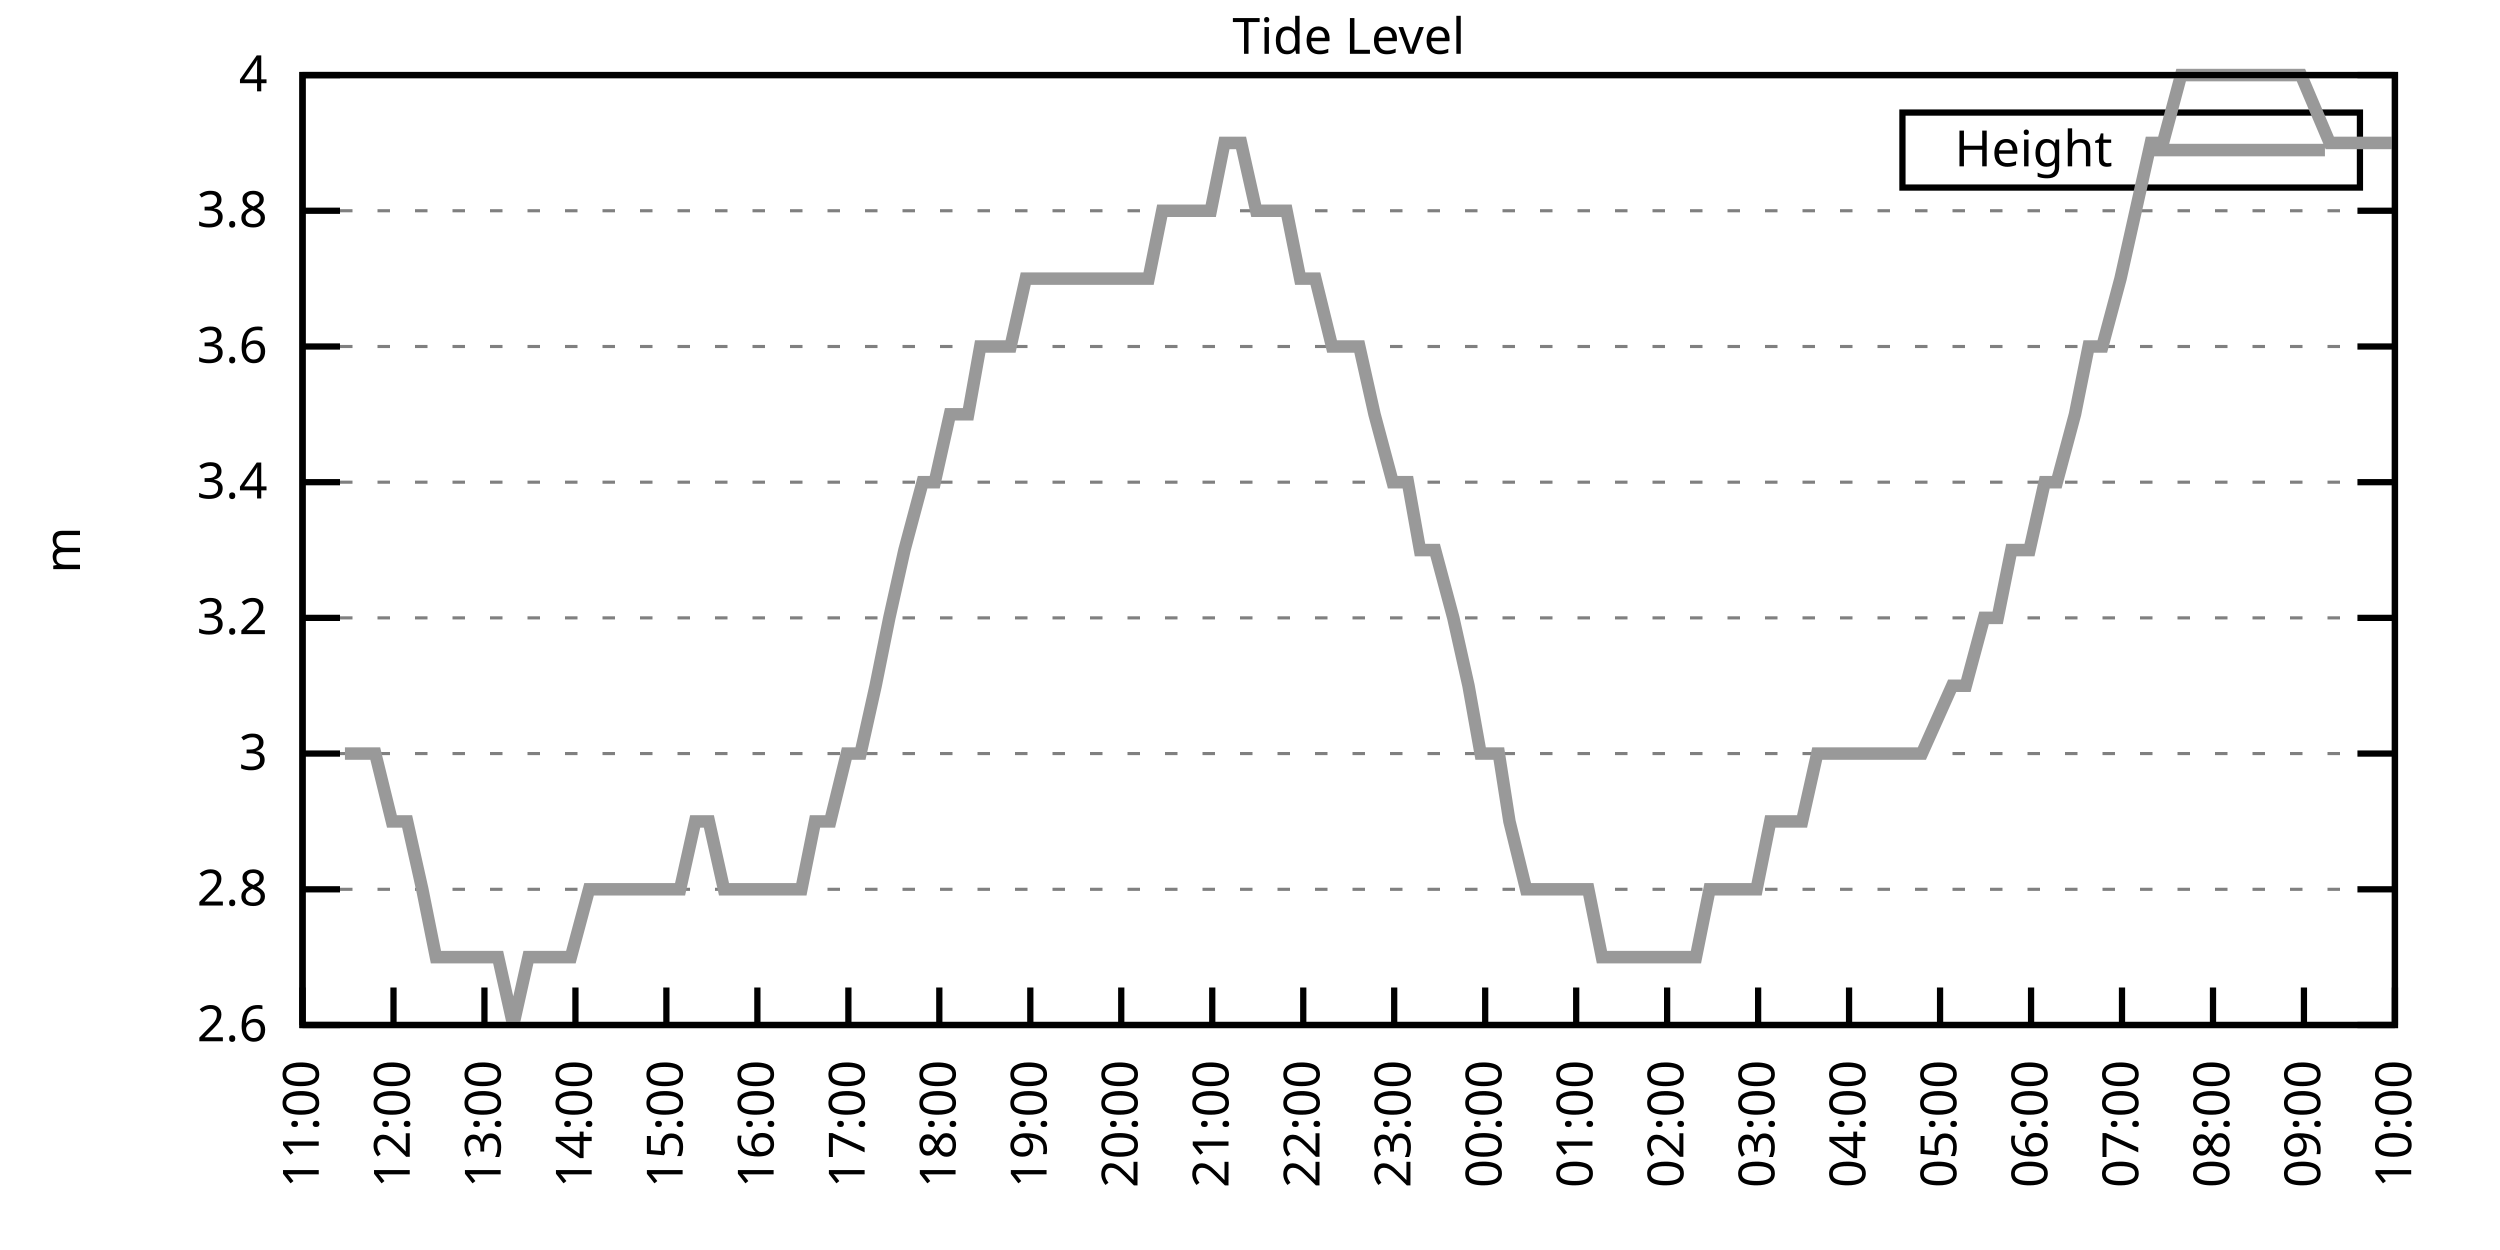
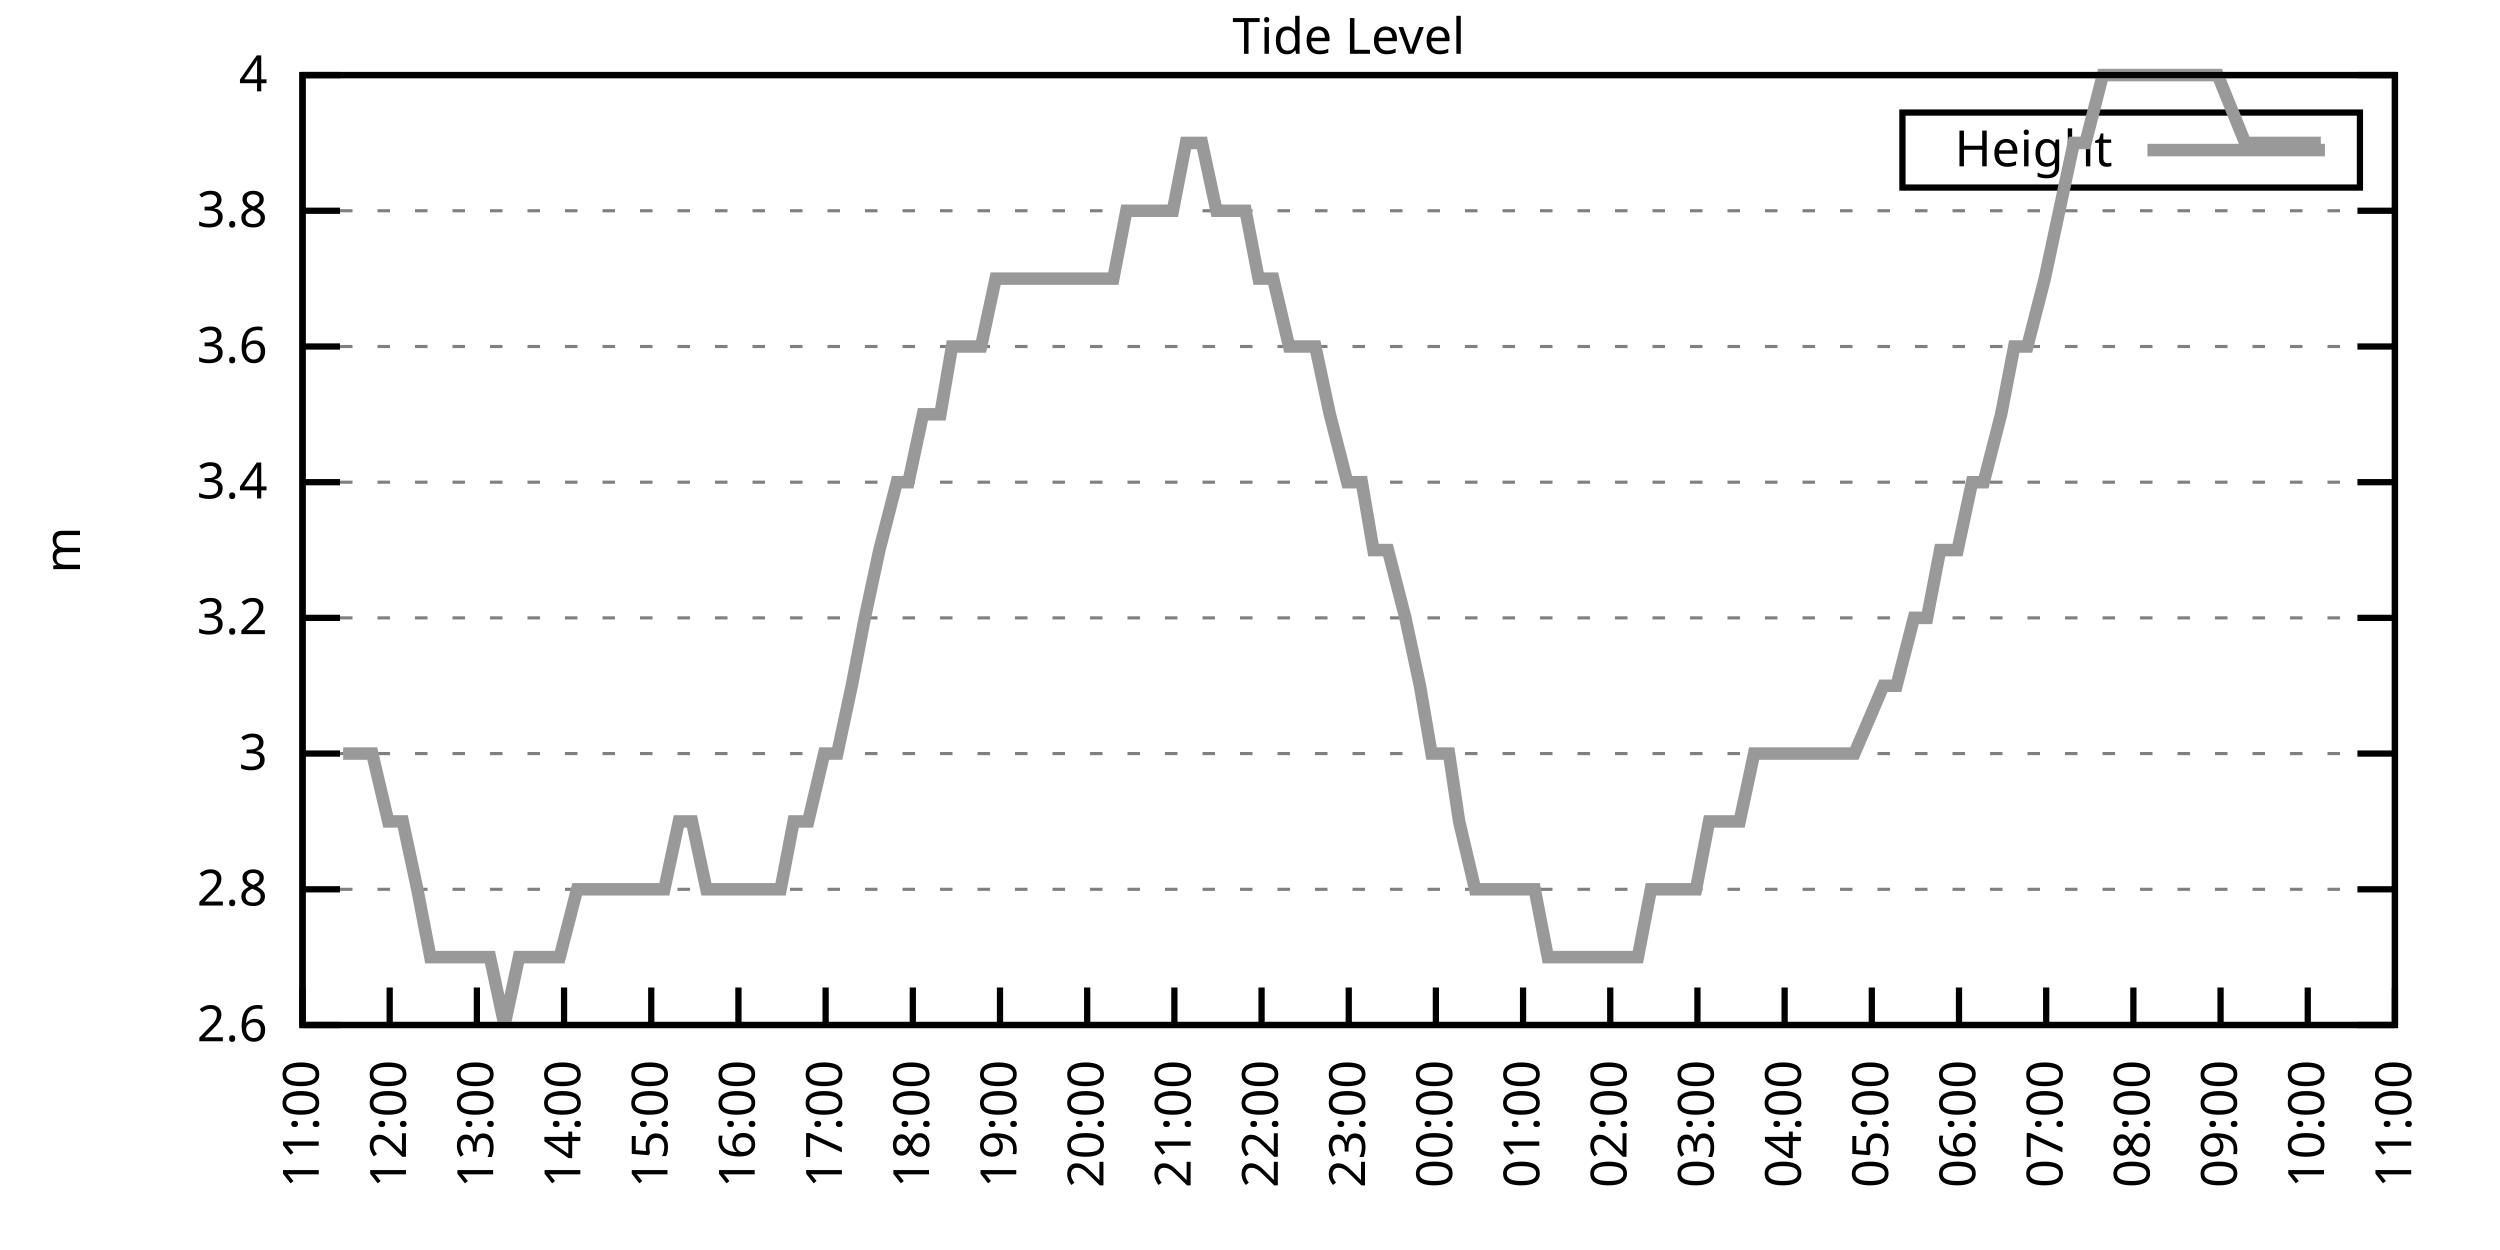
<svg xmlns="http://www.w3.org/2000/svg" xmlns:xlink="http://www.w3.org/1999/xlink" width="400" height="200" viewBox="0 0 400 200">
  <g id="gnuplot_canvas">
    <rect x="0" y="0" width="400" height="200" fill="none" />
    <defs>
      <circle id="gpDot" r="0.5" stroke-width="0.5" stroke="currentColor" />
      <path id="gpPt0" stroke-width="0.333" stroke="currentColor" d="M-1,0 h2 M0,-1 v2" />
      <path id="gpPt1" stroke-width="0.333" stroke="currentColor" d="M-1,-1 L1,1 M1,-1 L-1,1" />
      <path id="gpPt2" stroke-width="0.333" stroke="currentColor" d="M-1,0 L1,0 M0,-1 L0,1 M-1,-1 L1,1 M-1,1 L1,-1" />
      <rect id="gpPt3" stroke-width="0.333" stroke="currentColor" x="-1" y="-1" width="2" height="2" />
      <rect id="gpPt4" stroke-width="0.333" stroke="currentColor" fill="currentColor" x="-1" y="-1" width="2" height="2" />
      <circle id="gpPt5" stroke-width="0.333" stroke="currentColor" cx="0" cy="0" r="1" />
      <use xlink:href="#gpPt5" id="gpPt6" fill="currentColor" stroke="none" />
      <path id="gpPt7" stroke-width="0.333" stroke="currentColor" d="M0,-1.33 L-1.33,0.67 L1.33,0.67 z" />
      <use xlink:href="#gpPt7" id="gpPt8" fill="currentColor" stroke="none" />
      <use xlink:href="#gpPt7" id="gpPt9" stroke="currentColor" transform="rotate(180)" />
      <use xlink:href="#gpPt9" id="gpPt10" fill="currentColor" stroke="none" />
      <use xlink:href="#gpPt3" id="gpPt11" stroke="currentColor" transform="rotate(45)" />
      <use xlink:href="#gpPt11" id="gpPt12" fill="currentColor" stroke="none" />
      <path id="gpPt13" stroke-width="0.333" stroke="currentColor" d="M0,1.330 L1.265,0.411 L0.782,-1.067 L-0.782,-1.076 L-1.265,0.411 z" />
      <use xlink:href="#gpPt13" id="gpPt14" fill="currentColor" stroke="none" />
      <filter id="textbox" filterUnits="objectBoundingBox" x="0" y="0" height="1" width="1">
        <feFlood flood-color="white" flood-opacity="1" result="bgnd" />
        <feComposite in="SourceGraphic" in2="bgnd" operator="atop" />
      </filter>
      <filter id="greybox" filterUnits="objectBoundingBox" x="0" y="0" height="1" width="1">
        <feFlood flood-color="lightgrey" flood-opacity="1" result="grey" />
        <feComposite in="SourceGraphic" in2="grey" operator="atop" />
      </filter>
    </defs>
    <g fill="none" color="white" stroke="currentColor" stroke-width="1.00" stroke-linecap="butt" stroke-linejoin="miter">
</g>
    <g fill="none" color="black" stroke="currentColor" stroke-width="1.00" stroke-linecap="butt" stroke-linejoin="miter">
      <g stroke="none" shape-rendering="crispEdges">
        <polygon fill="rgb(255, 255, 255)" points="48.40,164.00 383.18,164.00 383.18,12.02 48.40,12.02 " />
      </g>
    </g>
    <g fill="none" color="black" stroke="currentColor" stroke-width="1.00" stroke-linecap="butt" stroke-linejoin="miter">
</g>
    <g fill="none" color="black" stroke="black" stroke-width="0.50" stroke-linecap="butt" stroke-linejoin="miter">
</g>
    <g fill="none" color="gray" stroke="currentColor" stroke-width="0.50" stroke-linecap="butt" stroke-linejoin="miter">
      <path stroke="gray" stroke-dasharray="2,4" class="gridline" d="M48.40,164.00 L383.19,164.00  " />
    </g>
    <g fill="none" color="gray" stroke="gray" stroke-width="1.00" stroke-linecap="butt" stroke-linejoin="miter">
</g>
    <g fill="none" color="black" stroke="currentColor" stroke-width="1.00" stroke-linecap="butt" stroke-linejoin="miter">
      <path stroke="black" d="M48.40,164.00 L54.40,164.00 M383.19,164.00 L377.19,164.00  " />
      <g transform="translate(42.80,166.60)" stroke="none" fill="black" font-family="Sans" font-size="8.00" text-anchor="end">
        <text>
          <tspan font-family="Sans"> 2.6</tspan>
        </text>
      </g>
    </g>
    <g fill="none" color="black" stroke="currentColor" stroke-width="1.00" stroke-linecap="butt" stroke-linejoin="miter">
</g>
    <g fill="none" color="black" stroke="black" stroke-width="0.50" stroke-linecap="butt" stroke-linejoin="miter">
</g>
    <g fill="none" color="gray" stroke="currentColor" stroke-width="0.50" stroke-linecap="butt" stroke-linejoin="miter">
      <path stroke="gray" stroke-dasharray="2,4" class="gridline" d="M48.40,142.29 L383.19,142.29  " />
    </g>
    <g fill="none" color="gray" stroke="gray" stroke-width="1.00" stroke-linecap="butt" stroke-linejoin="miter">
</g>
    <g fill="none" color="black" stroke="currentColor" stroke-width="1.00" stroke-linecap="butt" stroke-linejoin="miter">
      <path stroke="black" d="M48.40,142.29 L54.40,142.29 M383.19,142.29 L377.19,142.29  " />
      <g transform="translate(42.80,144.89)" stroke="none" fill="black" font-family="Sans" font-size="8.00" text-anchor="end">
        <text>
          <tspan font-family="Sans"> 2.8</tspan>
        </text>
      </g>
    </g>
    <g fill="none" color="black" stroke="currentColor" stroke-width="1.00" stroke-linecap="butt" stroke-linejoin="miter">
</g>
    <g fill="none" color="black" stroke="black" stroke-width="0.50" stroke-linecap="butt" stroke-linejoin="miter">
</g>
    <g fill="none" color="gray" stroke="currentColor" stroke-width="0.50" stroke-linecap="butt" stroke-linejoin="miter">
      <path stroke="gray" stroke-dasharray="2,4" class="gridline" d="M48.40,120.57 L383.19,120.57  " />
    </g>
    <g fill="none" color="gray" stroke="gray" stroke-width="1.00" stroke-linecap="butt" stroke-linejoin="miter">
</g>
    <g fill="none" color="black" stroke="currentColor" stroke-width="1.00" stroke-linecap="butt" stroke-linejoin="miter">
      <path stroke="black" d="M48.40,120.57 L54.40,120.57 M383.19,120.57 L377.19,120.57  " />
      <g transform="translate(42.80,123.17)" stroke="none" fill="black" font-family="Sans" font-size="8.00" text-anchor="end">
        <text>
          <tspan font-family="Sans"> 3</tspan>
        </text>
      </g>
    </g>
    <g fill="none" color="black" stroke="currentColor" stroke-width="1.00" stroke-linecap="butt" stroke-linejoin="miter">
</g>
    <g fill="none" color="black" stroke="black" stroke-width="0.50" stroke-linecap="butt" stroke-linejoin="miter">
</g>
    <g fill="none" color="gray" stroke="currentColor" stroke-width="0.50" stroke-linecap="butt" stroke-linejoin="miter">
      <path stroke="gray" stroke-dasharray="2,4" class="gridline" d="M48.40,98.86 L383.19,98.86  " />
    </g>
    <g fill="none" color="gray" stroke="gray" stroke-width="1.00" stroke-linecap="butt" stroke-linejoin="miter">
</g>
    <g fill="none" color="black" stroke="currentColor" stroke-width="1.00" stroke-linecap="butt" stroke-linejoin="miter">
      <path stroke="black" d="M48.40,98.86 L54.40,98.86 M383.19,98.86 L377.19,98.86  " />
      <g transform="translate(42.80,101.46)" stroke="none" fill="black" font-family="Sans" font-size="8.00" text-anchor="end">
        <text>
          <tspan font-family="Sans"> 3.2</tspan>
        </text>
      </g>
    </g>
    <g fill="none" color="black" stroke="currentColor" stroke-width="1.00" stroke-linecap="butt" stroke-linejoin="miter">
</g>
    <g fill="none" color="black" stroke="black" stroke-width="0.50" stroke-linecap="butt" stroke-linejoin="miter">
</g>
    <g fill="none" color="gray" stroke="currentColor" stroke-width="0.50" stroke-linecap="butt" stroke-linejoin="miter">
      <path stroke="gray" stroke-dasharray="2,4" class="gridline" d="M48.40,77.15 L383.19,77.15  " />
    </g>
    <g fill="none" color="gray" stroke="gray" stroke-width="1.00" stroke-linecap="butt" stroke-linejoin="miter">
</g>
    <g fill="none" color="black" stroke="currentColor" stroke-width="1.00" stroke-linecap="butt" stroke-linejoin="miter">
      <path stroke="black" d="M48.40,77.15 L54.40,77.15 M383.19,77.15 L377.19,77.15  " />
      <g transform="translate(42.80,79.75)" stroke="none" fill="black" font-family="Sans" font-size="8.00" text-anchor="end">
        <text>
          <tspan font-family="Sans"> 3.4</tspan>
        </text>
      </g>
    </g>
    <g fill="none" color="black" stroke="currentColor" stroke-width="1.00" stroke-linecap="butt" stroke-linejoin="miter">
</g>
    <g fill="none" color="black" stroke="black" stroke-width="0.50" stroke-linecap="butt" stroke-linejoin="miter">
</g>
    <g fill="none" color="gray" stroke="currentColor" stroke-width="0.50" stroke-linecap="butt" stroke-linejoin="miter">
      <path stroke="gray" stroke-dasharray="2,4" class="gridline" d="M48.40,55.44 L383.19,55.44  " />
    </g>
    <g fill="none" color="gray" stroke="gray" stroke-width="1.00" stroke-linecap="butt" stroke-linejoin="miter">
</g>
    <g fill="none" color="black" stroke="currentColor" stroke-width="1.00" stroke-linecap="butt" stroke-linejoin="miter">
      <path stroke="black" d="M48.40,55.44 L54.40,55.44 M383.19,55.44 L377.19,55.44  " />
      <g transform="translate(42.80,58.04)" stroke="none" fill="black" font-family="Sans" font-size="8.00" text-anchor="end">
        <text>
          <tspan font-family="Sans"> 3.6</tspan>
        </text>
      </g>
    </g>
    <g fill="none" color="black" stroke="currentColor" stroke-width="1.00" stroke-linecap="butt" stroke-linejoin="miter">
</g>
    <g fill="none" color="black" stroke="black" stroke-width="0.50" stroke-linecap="butt" stroke-linejoin="miter">
</g>
    <g fill="none" color="gray" stroke="currentColor" stroke-width="0.50" stroke-linecap="butt" stroke-linejoin="miter">
      <path stroke="gray" stroke-dasharray="2,4" class="gridline" d="M48.40,33.72 L383.19,33.72  " />
    </g>
    <g fill="none" color="gray" stroke="gray" stroke-width="1.00" stroke-linecap="butt" stroke-linejoin="miter">
</g>
    <g fill="none" color="black" stroke="currentColor" stroke-width="1.00" stroke-linecap="butt" stroke-linejoin="miter">
      <path stroke="black" d="M48.40,33.72 L54.40,33.72 M383.19,33.72 L377.19,33.72  " />
      <g transform="translate(42.80,36.32)" stroke="none" fill="black" font-family="Sans" font-size="8.00" text-anchor="end">
        <text>
          <tspan font-family="Sans"> 3.8</tspan>
        </text>
      </g>
    </g>
    <g fill="none" color="black" stroke="currentColor" stroke-width="1.00" stroke-linecap="butt" stroke-linejoin="miter">
</g>
    <g fill="none" color="black" stroke="black" stroke-width="0.50" stroke-linecap="butt" stroke-linejoin="miter">
</g>
    <g fill="none" color="gray" stroke="currentColor" stroke-width="0.50" stroke-linecap="butt" stroke-linejoin="miter">
      <path stroke="gray" stroke-dasharray="2,4" class="gridline" d="M48.40,12.01 L383.19,12.01  " />
    </g>
    <g fill="none" color="gray" stroke="gray" stroke-width="1.00" stroke-linecap="butt" stroke-linejoin="miter">
</g>
    <g fill="none" color="black" stroke="currentColor" stroke-width="1.00" stroke-linecap="butt" stroke-linejoin="miter">
      <path stroke="black" d="M48.40,12.01 L54.40,12.01 M383.19,12.01 L377.19,12.01  " />
      <g transform="translate(42.80,14.61)" stroke="none" fill="black" font-family="Sans" font-size="8.00" text-anchor="end">
        <text>
          <tspan font-family="Sans"> 4</tspan>
        </text>
      </g>
    </g>
    <g fill="none" color="black" stroke="currentColor" stroke-width="1.00" stroke-linecap="butt" stroke-linejoin="miter">
      <path stroke="black" d="M48.40,164.00 L48.40,158.00  " />
      <g transform="translate(51.00,169.60) rotate(270.00)" stroke="none" fill="black" font-family="Sans" font-size="8.00" text-anchor="end">
        <text>
          <tspan font-family="Sans">11:00</tspan>
        </text>
      </g>
    </g>
    <g fill="none" color="black" stroke="currentColor" stroke-width="1.00" stroke-linecap="butt" stroke-linejoin="miter">
-       <path stroke="black" d="M62.96,164.00 L62.96,158.00  " />
-       <g transform="translate(65.56,169.60) rotate(270.00)" stroke="none" fill="black" font-family="Sans" font-size="8.00" text-anchor="end">
+       <path stroke="black" d="M62.35,164.00 L62.35,158.00  " />
+       <g transform="translate(64.95,169.60) rotate(270.00)" stroke="none" fill="black" font-family="Sans" font-size="8.00" text-anchor="end">
        <text>
          <tspan font-family="Sans">12:00</tspan>
        </text>
      </g>
    </g>
    <g fill="none" color="black" stroke="currentColor" stroke-width="1.00" stroke-linecap="butt" stroke-linejoin="miter">
-       <path stroke="black" d="M77.51,164.00 L77.51,158.00  " />
-       <g transform="translate(80.11,169.60) rotate(270.00)" stroke="none" fill="black" font-family="Sans" font-size="8.00" text-anchor="end">
+       <path stroke="black" d="M76.30,164.00 L76.30,158.00  " />
+       <g transform="translate(78.90,169.60) rotate(270.00)" stroke="none" fill="black" font-family="Sans" font-size="8.00" text-anchor="end">
        <text>
          <tspan font-family="Sans">13:00</tspan>
        </text>
      </g>
    </g>
    <g fill="none" color="black" stroke="currentColor" stroke-width="1.00" stroke-linecap="butt" stroke-linejoin="miter">
-       <path stroke="black" d="M92.07,164.00 L92.07,158.00  " />
-       <g transform="translate(94.67,169.60) rotate(270.00)" stroke="none" fill="black" font-family="Sans" font-size="8.00" text-anchor="end">
+       <path stroke="black" d="M90.25,164.00 L90.25,158.00  " />
+       <g transform="translate(92.85,169.60) rotate(270.00)" stroke="none" fill="black" font-family="Sans" font-size="8.00" text-anchor="end">
        <text>
          <tspan font-family="Sans">14:00</tspan>
        </text>
      </g>
    </g>
    <g fill="none" color="black" stroke="currentColor" stroke-width="1.00" stroke-linecap="butt" stroke-linejoin="miter">
-       <path stroke="black" d="M106.62,164.00 L106.62,158.00  " />
-       <g transform="translate(109.22,169.60) rotate(270.00)" stroke="none" fill="black" font-family="Sans" font-size="8.00" text-anchor="end">
+       <path stroke="black" d="M104.20,164.00 L104.20,158.00  " />
+       <g transform="translate(106.80,169.60) rotate(270.00)" stroke="none" fill="black" font-family="Sans" font-size="8.00" text-anchor="end">
        <text>
          <tspan font-family="Sans">15:00</tspan>
        </text>
      </g>
    </g>
    <g fill="none" color="black" stroke="currentColor" stroke-width="1.00" stroke-linecap="butt" stroke-linejoin="miter">
-       <path stroke="black" d="M121.18,164.00 L121.18,158.00  " />
-       <g transform="translate(123.78,169.60) rotate(270.00)" stroke="none" fill="black" font-family="Sans" font-size="8.00" text-anchor="end">
+       <path stroke="black" d="M118.15,164.00 L118.15,158.00  " />
+       <g transform="translate(120.75,169.60) rotate(270.00)" stroke="none" fill="black" font-family="Sans" font-size="8.00" text-anchor="end">
        <text>
          <tspan font-family="Sans">16:00</tspan>
        </text>
      </g>
    </g>
    <g fill="none" color="black" stroke="currentColor" stroke-width="1.00" stroke-linecap="butt" stroke-linejoin="miter">
-       <path stroke="black" d="M135.74,164.00 L135.74,158.00  " />
-       <g transform="translate(138.34,169.60) rotate(270.00)" stroke="none" fill="black" font-family="Sans" font-size="8.00" text-anchor="end">
+       <path stroke="black" d="M132.10,164.00 L132.10,158.00  " />
+       <g transform="translate(134.70,169.60) rotate(270.00)" stroke="none" fill="black" font-family="Sans" font-size="8.00" text-anchor="end">
        <text>
          <tspan font-family="Sans">17:00</tspan>
        </text>
      </g>
    </g>
    <g fill="none" color="black" stroke="currentColor" stroke-width="1.00" stroke-linecap="butt" stroke-linejoin="miter">
-       <path stroke="black" d="M150.29,164.00 L150.29,158.00  " />
-       <g transform="translate(152.89,169.60) rotate(270.00)" stroke="none" fill="black" font-family="Sans" font-size="8.00" text-anchor="end">
+       <path stroke="black" d="M146.05,164.00 L146.05,158.00  " />
+       <g transform="translate(148.65,169.60) rotate(270.00)" stroke="none" fill="black" font-family="Sans" font-size="8.00" text-anchor="end">
        <text>
          <tspan font-family="Sans">18:00</tspan>
        </text>
      </g>
    </g>
    <g fill="none" color="black" stroke="currentColor" stroke-width="1.00" stroke-linecap="butt" stroke-linejoin="miter">
-       <path stroke="black" d="M164.85,164.00 L164.85,158.00  " />
-       <g transform="translate(167.45,169.60) rotate(270.00)" stroke="none" fill="black" font-family="Sans" font-size="8.00" text-anchor="end">
+       <path stroke="black" d="M160.00,164.00 L160.00,158.00  " />
+       <g transform="translate(162.60,169.60) rotate(270.00)" stroke="none" fill="black" font-family="Sans" font-size="8.00" text-anchor="end">
        <text>
          <tspan font-family="Sans">19:00</tspan>
        </text>
      </g>
    </g>
    <g fill="none" color="black" stroke="currentColor" stroke-width="1.00" stroke-linecap="butt" stroke-linejoin="miter">
-       <path stroke="black" d="M179.40,164.00 L179.40,158.00  " />
-       <g transform="translate(182.00,169.60) rotate(270.00)" stroke="none" fill="black" font-family="Sans" font-size="8.00" text-anchor="end">
+       <path stroke="black" d="M173.95,164.00 L173.95,158.00  " />
+       <g transform="translate(176.55,169.60) rotate(270.00)" stroke="none" fill="black" font-family="Sans" font-size="8.00" text-anchor="end">
        <text>
          <tspan font-family="Sans">20:00</tspan>
        </text>
      </g>
    </g>
    <g fill="none" color="black" stroke="currentColor" stroke-width="1.00" stroke-linecap="butt" stroke-linejoin="miter">
-       <path stroke="black" d="M193.96,164.00 L193.96,158.00  " />
-       <g transform="translate(196.56,169.60) rotate(270.00)" stroke="none" fill="black" font-family="Sans" font-size="8.00" text-anchor="end">
+       <path stroke="black" d="M187.90,164.00 L187.90,158.00  " />
+       <g transform="translate(190.50,169.60) rotate(270.00)" stroke="none" fill="black" font-family="Sans" font-size="8.00" text-anchor="end">
        <text>
          <tspan font-family="Sans">21:00</tspan>
        </text>
      </g>
    </g>
    <g fill="none" color="black" stroke="currentColor" stroke-width="1.00" stroke-linecap="butt" stroke-linejoin="miter">
-       <path stroke="black" d="M208.52,164.00 L208.52,158.00  " />
-       <g transform="translate(211.12,169.60) rotate(270.00)" stroke="none" fill="black" font-family="Sans" font-size="8.00" text-anchor="end">
+       <path stroke="black" d="M201.85,164.00 L201.85,158.00  " />
+       <g transform="translate(204.45,169.60) rotate(270.00)" stroke="none" fill="black" font-family="Sans" font-size="8.00" text-anchor="end">
        <text>
          <tspan font-family="Sans">22:00</tspan>
        </text>
      </g>
    </g>
    <g fill="none" color="black" stroke="currentColor" stroke-width="1.00" stroke-linecap="butt" stroke-linejoin="miter">
-       <path stroke="black" d="M223.07,164.00 L223.07,158.00  " />
-       <g transform="translate(225.67,169.60) rotate(270.00)" stroke="none" fill="black" font-family="Sans" font-size="8.00" text-anchor="end">
+       <path stroke="black" d="M215.80,164.00 L215.80,158.00  " />
+       <g transform="translate(218.40,169.60) rotate(270.00)" stroke="none" fill="black" font-family="Sans" font-size="8.00" text-anchor="end">
        <text>
          <tspan font-family="Sans">23:00</tspan>
        </text>
      </g>
    </g>
    <g fill="none" color="black" stroke="currentColor" stroke-width="1.00" stroke-linecap="butt" stroke-linejoin="miter">
-       <path stroke="black" d="M237.63,164.00 L237.63,158.00  " />
-       <g transform="translate(240.23,169.60) rotate(270.00)" stroke="none" fill="black" font-family="Sans" font-size="8.00" text-anchor="end">
+       <path stroke="black" d="M229.74,164.00 L229.74,158.00  " />
+       <g transform="translate(232.34,169.60) rotate(270.00)" stroke="none" fill="black" font-family="Sans" font-size="8.00" text-anchor="end">
        <text>
          <tspan font-family="Sans">00:00</tspan>
        </text>
      </g>
    </g>
    <g fill="none" color="black" stroke="currentColor" stroke-width="1.00" stroke-linecap="butt" stroke-linejoin="miter">
-       <path stroke="black" d="M252.19,164.00 L252.19,158.00  " />
-       <g transform="translate(254.79,169.60) rotate(270.00)" stroke="none" fill="black" font-family="Sans" font-size="8.00" text-anchor="end">
+       <path stroke="black" d="M243.69,164.00 L243.69,158.00  " />
+       <g transform="translate(246.29,169.60) rotate(270.00)" stroke="none" fill="black" font-family="Sans" font-size="8.00" text-anchor="end">
        <text>
          <tspan font-family="Sans">01:00</tspan>
        </text>
      </g>
    </g>
    <g fill="none" color="black" stroke="currentColor" stroke-width="1.00" stroke-linecap="butt" stroke-linejoin="miter">
-       <path stroke="black" d="M266.74,164.00 L266.74,158.00  " />
-       <g transform="translate(269.34,169.60) rotate(270.00)" stroke="none" fill="black" font-family="Sans" font-size="8.00" text-anchor="end">
+       <path stroke="black" d="M257.64,164.00 L257.64,158.00  " />
+       <g transform="translate(260.24,169.60) rotate(270.00)" stroke="none" fill="black" font-family="Sans" font-size="8.00" text-anchor="end">
        <text>
          <tspan font-family="Sans">02:00</tspan>
        </text>
      </g>
    </g>
    <g fill="none" color="black" stroke="currentColor" stroke-width="1.00" stroke-linecap="butt" stroke-linejoin="miter">
-       <path stroke="black" d="M281.30,164.00 L281.30,158.00  " />
-       <g transform="translate(283.90,169.60) rotate(270.00)" stroke="none" fill="black" font-family="Sans" font-size="8.00" text-anchor="end">
+       <path stroke="black" d="M271.59,164.00 L271.59,158.00  " />
+       <g transform="translate(274.19,169.60) rotate(270.00)" stroke="none" fill="black" font-family="Sans" font-size="8.00" text-anchor="end">
        <text>
          <tspan font-family="Sans">03:00</tspan>
        </text>
      </g>
    </g>
    <g fill="none" color="black" stroke="currentColor" stroke-width="1.00" stroke-linecap="butt" stroke-linejoin="miter">
-       <path stroke="black" d="M295.85,164.00 L295.85,158.00  " />
-       <g transform="translate(298.45,169.60) rotate(270.00)" stroke="none" fill="black" font-family="Sans" font-size="8.00" text-anchor="end">
+       <path stroke="black" d="M285.54,164.00 L285.54,158.00  " />
+       <g transform="translate(288.14,169.60) rotate(270.00)" stroke="none" fill="black" font-family="Sans" font-size="8.00" text-anchor="end">
        <text>
          <tspan font-family="Sans">04:00</tspan>
        </text>
      </g>
    </g>
    <g fill="none" color="black" stroke="currentColor" stroke-width="1.00" stroke-linecap="butt" stroke-linejoin="miter">
-       <path stroke="black" d="M310.41,164.00 L310.41,158.00  " />
-       <g transform="translate(313.01,169.60) rotate(270.00)" stroke="none" fill="black" font-family="Sans" font-size="8.00" text-anchor="end">
+       <path stroke="black" d="M299.49,164.00 L299.49,158.00  " />
+       <g transform="translate(302.09,169.60) rotate(270.00)" stroke="none" fill="black" font-family="Sans" font-size="8.00" text-anchor="end">
        <text>
          <tspan font-family="Sans">05:00</tspan>
        </text>
      </g>
    </g>
    <g fill="none" color="black" stroke="currentColor" stroke-width="1.00" stroke-linecap="butt" stroke-linejoin="miter">
-       <path stroke="black" d="M324.97,164.00 L324.97,158.00  " />
-       <g transform="translate(327.57,169.60) rotate(270.00)" stroke="none" fill="black" font-family="Sans" font-size="8.00" text-anchor="end">
+       <path stroke="black" d="M313.44,164.00 L313.44,158.00  " />
+       <g transform="translate(316.04,169.60) rotate(270.00)" stroke="none" fill="black" font-family="Sans" font-size="8.00" text-anchor="end">
        <text>
          <tspan font-family="Sans">06:00</tspan>
        </text>
      </g>
    </g>
    <g fill="none" color="black" stroke="currentColor" stroke-width="1.00" stroke-linecap="butt" stroke-linejoin="miter">
-       <path stroke="black" d="M339.52,164.00 L339.52,158.00  " />
-       <g transform="translate(342.12,169.60) rotate(270.00)" stroke="none" fill="black" font-family="Sans" font-size="8.00" text-anchor="end">
+       <path stroke="black" d="M327.39,164.00 L327.39,158.00  " />
+       <g transform="translate(329.99,169.60) rotate(270.00)" stroke="none" fill="black" font-family="Sans" font-size="8.00" text-anchor="end">
        <text>
          <tspan font-family="Sans">07:00</tspan>
        </text>
      </g>
    </g>
    <g fill="none" color="black" stroke="currentColor" stroke-width="1.00" stroke-linecap="butt" stroke-linejoin="miter">
-       <path stroke="black" d="M354.08,164.00 L354.08,158.00  " />
-       <g transform="translate(356.68,169.60) rotate(270.00)" stroke="none" fill="black" font-family="Sans" font-size="8.00" text-anchor="end">
+       <path stroke="black" d="M341.34,164.00 L341.34,158.00  " />
+       <g transform="translate(343.94,169.60) rotate(270.00)" stroke="none" fill="black" font-family="Sans" font-size="8.00" text-anchor="end">
        <text>
          <tspan font-family="Sans">08:00</tspan>
        </text>
      </g>
    </g>
    <g fill="none" color="black" stroke="currentColor" stroke-width="1.00" stroke-linecap="butt" stroke-linejoin="miter">
-       <path stroke="black" d="M368.63,164.00 L368.63,158.00  " />
-       <g transform="translate(371.23,169.60) rotate(270.00)" stroke="none" fill="black" font-family="Sans" font-size="8.00" text-anchor="end">
+       <path stroke="black" d="M355.29,164.00 L355.29,158.00  " />
+       <g transform="translate(357.89,169.60) rotate(270.00)" stroke="none" fill="black" font-family="Sans" font-size="8.00" text-anchor="end">
        <text>
          <tspan font-family="Sans">09:00</tspan>
+         </text>
+       </g>
+     </g>
+     <g fill="none" color="black" stroke="currentColor" stroke-width="1.00" stroke-linecap="butt" stroke-linejoin="miter">
+       <path stroke="black" d="M369.24,164.00 L369.24,158.00  " />
+       <g transform="translate(371.84,169.60) rotate(270.00)" stroke="none" fill="black" font-family="Sans" font-size="8.00" text-anchor="end">
+         <text>
+           <tspan font-family="Sans">10:00</tspan>
        </text>
      </g>
    </g>
    <g fill="none" color="black" stroke="currentColor" stroke-width="1.00" stroke-linecap="butt" stroke-linejoin="miter">
      <path stroke="black" d="M383.19,164.00 L383.19,158.00  " />
      <g transform="translate(385.79,169.60) rotate(270.00)" stroke="none" fill="black" font-family="Sans" font-size="8.00" text-anchor="end">
        <text>
-           <tspan font-family="Sans">10:00</tspan>
+           <tspan font-family="Sans">11:00</tspan>
        </text>
      </g>
    </g>
    <g fill="none" color="black" stroke="currentColor" stroke-width="1.00" stroke-linecap="butt" stroke-linejoin="miter">
</g>
    <g fill="none" color="black" stroke="currentColor" stroke-width="1.00" stroke-linecap="butt" stroke-linejoin="miter">
      <path stroke="black" d="M48.40,12.01 L48.40,164.00 L383.19,164.00 L383.19,12.01 L48.40,12.01 Z  " />
    </g>
    <g fill="none" color="black" stroke="currentColor" stroke-width="1.00" stroke-linecap="butt" stroke-linejoin="miter">
</g>
    <g fill="none" color="black" stroke="currentColor" stroke-width="1.00" stroke-linecap="butt" stroke-linejoin="miter">
      <path stroke="black" d="M304.39,30.01 L304.39,18.01 L377.59,18.01 L377.59,30.01 L304.39,30.01 Z  " />
    </g>
    <g id="Tide_level_plot_1">
      <g fill="none" color="white" stroke="black" stroke-width="2.00" stroke-linecap="butt" stroke-linejoin="miter">
</g>
      <g fill="none" color="black" stroke="currentColor" stroke-width="2.00" stroke-linecap="butt" stroke-linejoin="miter">
        <g transform="translate(337.99,26.61)" stroke="none" fill="black" font-family="Sans" font-size="8.00" text-anchor="end">
          <text>
            <tspan font-family="Sans">Height</tspan>
          </text>
        </g>
      </g>
      <g fill="none" color="black" stroke="currentColor" stroke-width="2.00" stroke-linecap="butt" stroke-linejoin="miter">
-         <path stroke="rgb(153, 153, 153)" d="M343.59,24.01 L371.99,24.01 M55.19,120.57 L57.38,120.57 L60.04,120.57 L62.71,131.43 L65.14,131.43 L67.57,142.29   L69.75,153.14 L72.42,153.14 L74.84,153.14 L76.78,153.14 L79.70,153.14 L82.12,164.00 L84.55,153.14 L86.97,153.14   L89.16,153.14 L91.34,153.14 L94.25,142.29 L96.44,142.29 L98.86,142.29 L101.53,142.29 L103.96,142.29 L106.38,142.29   L108.81,142.29 L111.23,131.43 L113.42,131.43 L115.84,142.29 L118.51,142.29 L120.70,142.29 L123.12,142.29 L125.79,142.29   L128.22,142.29 L130.40,131.43 L132.83,131.43 L135.49,120.57 L137.68,120.57 L140.10,109.72 L142.29,98.86 L144.71,88.01   L147.62,77.15 L149.56,77.15 L151.99,66.29 L154.90,66.29 L156.84,55.44 L159.75,55.44 L161.69,55.44 L164.12,44.58   L167.03,44.58 L169.22,44.58 L171.40,44.58 L174.31,44.58 L176.49,44.58 L178.68,44.58 L181.59,44.58 L183.77,44.58   L185.96,33.72 L188.87,33.72 L191.29,33.72 L193.72,33.72 L195.90,22.87 L198.57,22.87 L201.00,33.72 L202.94,33.72   L205.85,33.72 L208.03,44.58 L210.46,44.58 L213.13,55.44 L215.07,55.44 L217.49,55.44 L219.92,66.29 L222.83,77.15   L225.26,77.15 L227.20,88.01 L229.62,88.01 L232.53,98.86 L234.96,109.72 L236.90,120.57 L239.81,120.57 L241.51,131.43   L244.18,142.29 L246.85,142.29 L249.52,142.29 L251.70,142.29 L254.13,142.29 L256.31,153.14 L258.25,153.14 L261.40,153.14   L264.07,153.14 L266.50,153.14 L268.44,153.14 L271.35,153.14 L273.53,142.29 L278.14,142.29 L281.05,142.29 L283.24,131.43   L285.91,131.43 L288.33,131.43 L290.76,120.57 L292.21,120.57 L294.88,120.57 L297.55,120.57 L302.89,120.57 L305.31,120.57   L307.50,120.57 L312.35,109.72 L314.53,109.72 L317.45,98.86 L319.63,98.86 L321.81,88.01 L324.72,88.01 L327.15,77.15   L329.09,77.15 L332.00,66.29 L334.18,55.44 L336.37,55.44 L339.28,44.58 L341.71,33.72 L344.13,22.87 L346.07,22.87   L348.98,12.01 L351.41,12.01 L353.59,12.01 L356.26,12.01 L358.44,12.01 L360.87,12.01 L363.05,12.01 L365.48,12.01   L368.15,12.01 L372.76,22.87 L375.67,22.87 L377.85,22.87 L380.52,22.87 L382.70,22.87  " />
+         <path stroke="rgb(153, 153, 153)" d="M343.59,24.01 L371.99,24.01 M54.91,120.57 L57.00,120.57 L59.56,120.57 L62.12,131.43 L64.44,131.43 L66.77,142.29   L68.86,153.14 L71.42,153.14 L73.74,153.14 L75.60,153.14 L78.39,153.14 L80.72,164.00 L83.04,153.14 L85.37,153.14   L87.46,153.14 L89.55,153.14 L92.34,142.29 L94.43,142.29 L96.76,142.29 L99.32,142.29 L101.64,142.29 L103.97,142.29   L106.29,142.29 L108.62,131.43 L110.71,131.43 L113.03,142.29 L115.59,142.29 L117.68,142.29 L120.01,142.29 L122.57,142.29   L124.89,142.29 L126.98,131.43 L129.31,131.43 L131.87,120.57 L133.96,120.57 L136.28,109.72 L138.37,98.86 L140.70,88.01   L143.49,77.15 L145.35,77.15 L147.67,66.29 L150.46,66.29 L152.32,55.44 L155.11,55.44 L156.97,55.44 L159.30,44.58   L162.09,44.58 L164.18,44.58 L166.27,44.58 L169.06,44.58 L171.16,44.58 L173.25,44.58 L176.04,44.58 L178.13,44.58   L180.22,33.72 L183.01,33.72 L185.34,33.72 L187.66,33.72 L189.76,22.87 L192.31,22.87 L194.64,33.72 L196.50,33.72   L199.29,33.72 L201.38,44.58 L203.71,44.58 L206.26,55.44 L208.12,55.44 L210.45,55.44 L212.77,66.29 L215.56,77.15   L217.89,77.15 L219.75,88.01 L222.07,88.01 L224.86,98.86 L227.19,109.72 L229.05,120.57 L231.84,120.57 L233.46,131.43   L236.02,142.29 L238.58,142.29 L241.14,142.29 L243.23,142.29 L245.55,142.29 L247.65,153.14 L249.51,153.14 L252.53,153.14   L255.09,153.14 L257.41,153.14 L259.27,153.14 L262.06,153.14 L264.15,142.29 L268.57,142.29 L271.36,142.29 L273.45,131.43   L276.01,131.43 L278.34,131.43 L280.66,120.57 L282.06,120.57 L284.61,120.57 L287.17,120.57 L292.29,120.57 L294.61,120.57   L296.70,120.57 L301.35,109.72 L303.44,109.72 L306.23,98.86 L308.33,98.86 L310.42,88.01 L313.21,88.01 L315.53,77.15   L317.39,77.15 L320.18,66.29 L322.28,55.44 L324.37,55.44 L327.16,44.58 L329.48,33.72 L331.81,22.87 L333.67,22.87   L336.46,12.01 L338.78,12.01 L340.88,12.01 L343.43,12.01 L345.53,12.01 L347.85,12.01 L349.94,12.01 L352.27,12.01   L354.83,12.01 L359.24,22.87 L362.03,22.87 L364.13,22.87 L366.68,22.87 L368.78,22.87 L371.33,22.87  " />
      </g>
    </g>
    <g fill="none" color="black" stroke="currentColor" stroke-width="2.00" stroke-linecap="butt" stroke-linejoin="miter">
</g>
    <g fill="none" color="black" stroke="black" stroke-width="1.00" stroke-linecap="butt" stroke-linejoin="miter">
</g>
    <g fill="none" color="black" stroke="currentColor" stroke-width="1.00" stroke-linecap="butt" stroke-linejoin="miter">
      <path stroke="black" d="M48.40,12.01 L48.40,164.00 L383.19,164.00 L383.19,12.01 L48.40,12.01 Z  " />
      <g transform="translate(12.80,88.01) rotate(270.00)" stroke="none" fill="black" font-family="Sans" font-size="8.00" text-anchor="middle">
        <text>
          <tspan font-family="Sans">m</tspan>
        </text>
      </g>
    </g>
    <g fill="none" color="black" stroke="currentColor" stroke-width="1.00" stroke-linecap="butt" stroke-linejoin="miter">
</g>
    <g fill="none" color="black" stroke="currentColor" stroke-width="1.00" stroke-linecap="butt" stroke-linejoin="miter">
      <g transform="translate(215.79,8.61)" stroke="none" fill="black" font-family="Sans" font-size="8.00" text-anchor="middle">
        <text>
          <tspan font-family="Sans">Tide Level</tspan>
        </text>
      </g>
    </g>
    <g fill="none" color="black" stroke="currentColor" stroke-width="1.00" stroke-linecap="butt" stroke-linejoin="miter">
</g>
  </g>
</svg>
